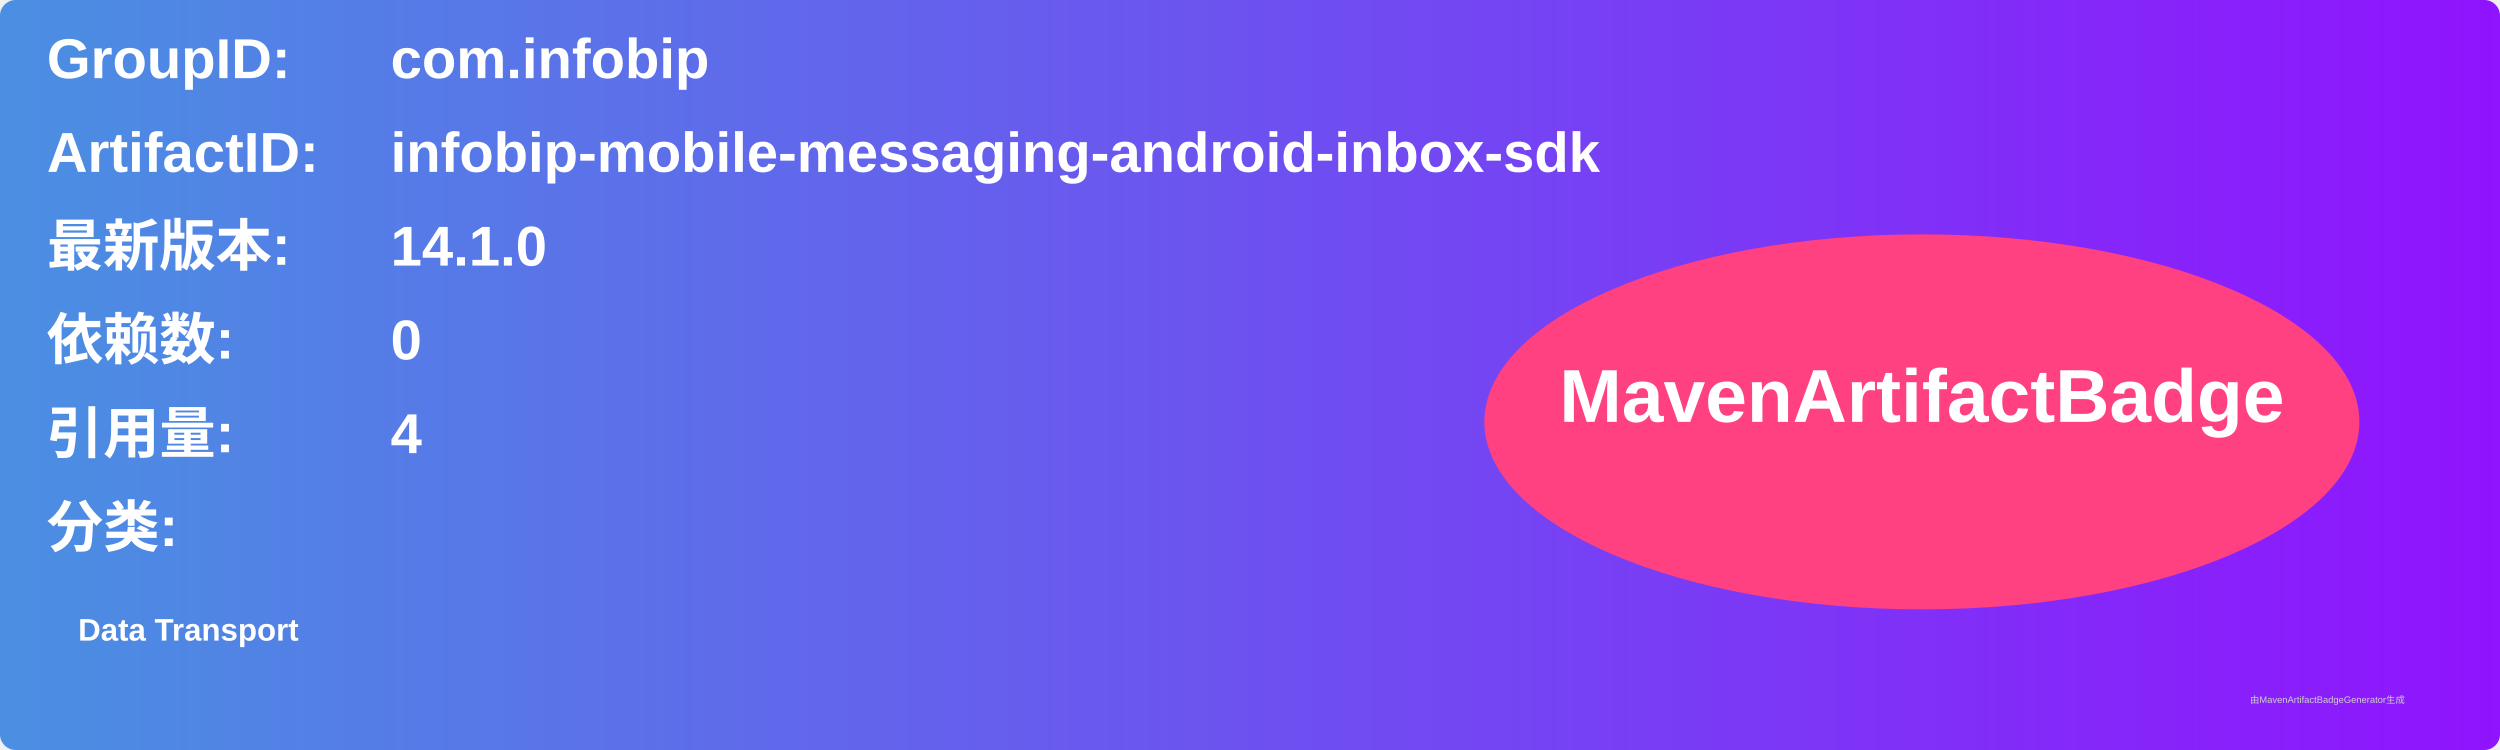
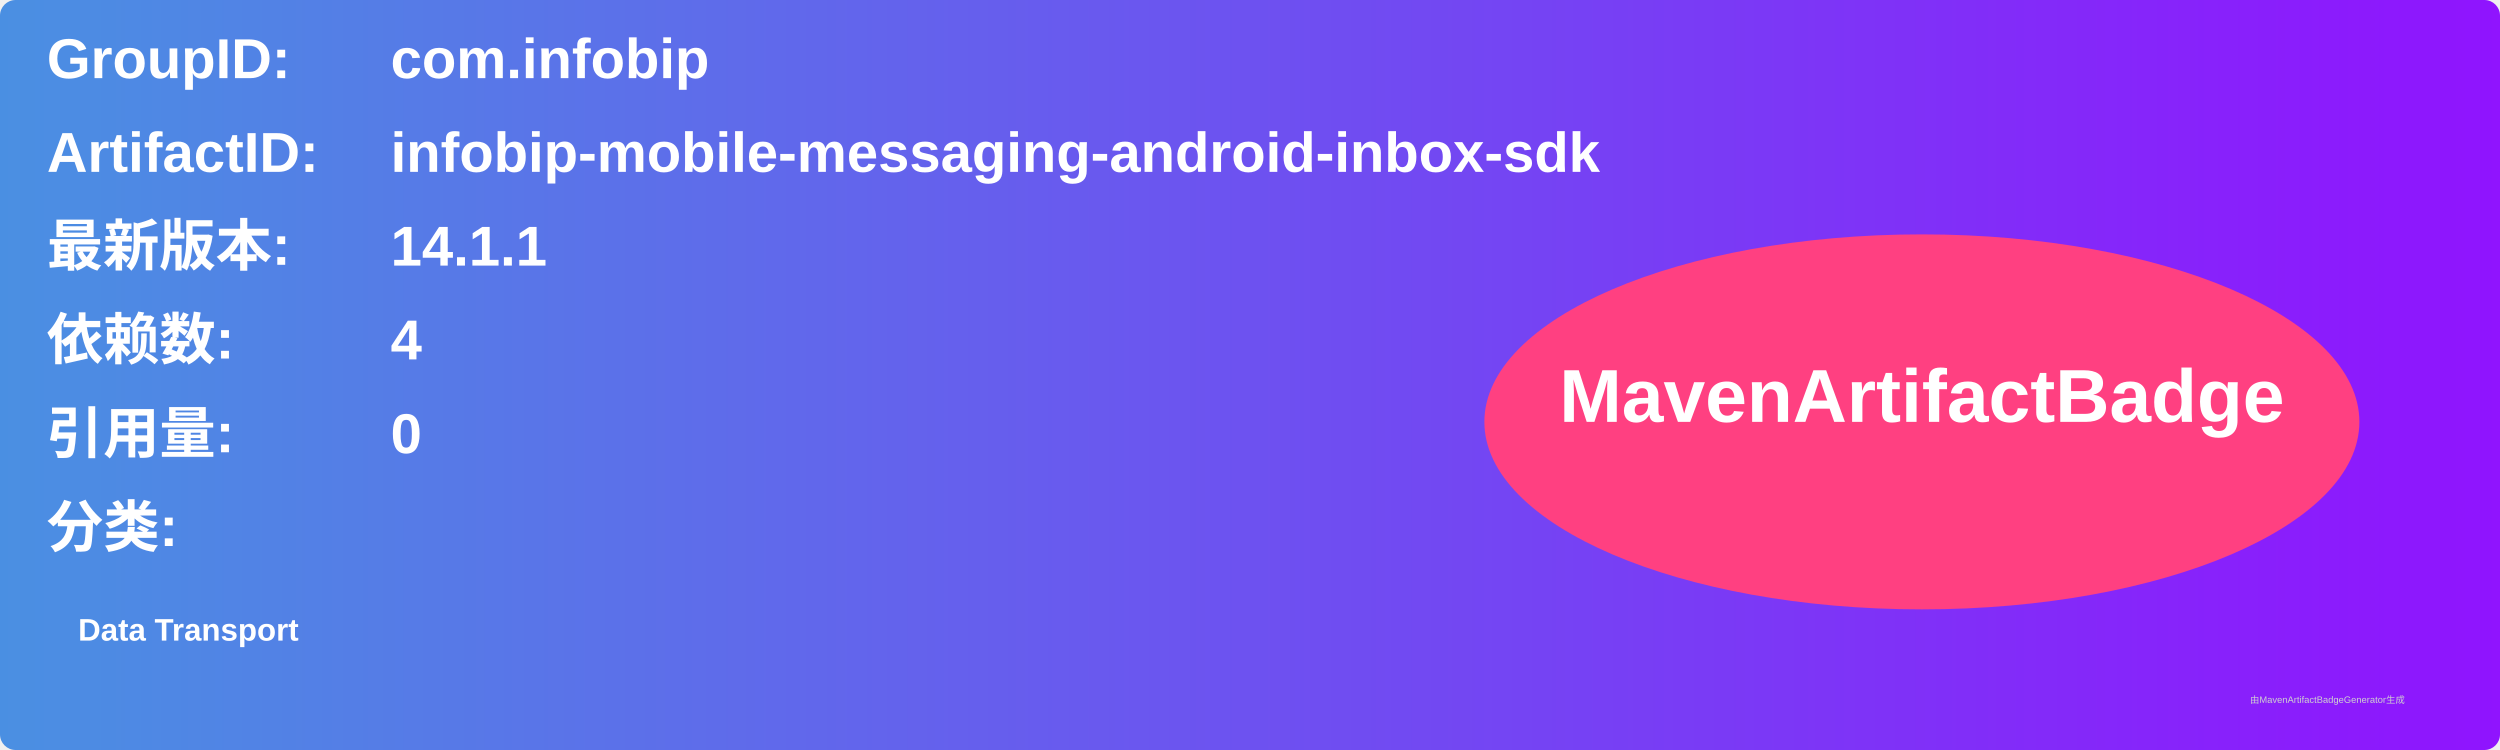
<svg xmlns="http://www.w3.org/2000/svg" width="800" height="240" viewBox="0 0 800 240">
  <linearGradient id="grad" x1="0%" y1="0%" x2="100%" y2="0%">
    <stop offset="0%" stop-color="#4a90e2" />
    <stop offset="100%" stop-color="#9013fe" />
  </linearGradient>
  <rect width="100%" height="100%" rx="5" ry="5" fill="url(#grad)" />
  <g transform="translate(15, 15)">
    <text x="0" y="10" font-family="Arial" font-size="18" fill="white" font-weight="bold" width="260">GroupID:</text>
    <text x="110" y="10" font-family="Arial" font-size="18" fill="white" font-weight="bold" width="460">com.infobip</text>
    <text x="0" y="40" font-family="Arial" font-size="18" fill="white" font-weight="bold" width="260">ArtifactID:</text>
    <text x="110" y="40" font-family="Arial" font-size="18" fill="white" font-weight="bold" width="460">infobip-mobile-messaging-android-inbox-sdk</text>
    <text x="0" y="70" font-family="Arial" font-size="18" fill="white" font-weight="bold">最新版本:</text>
    <text x="110" y="70" font-family="Arial" font-size="18" fill="white" font-weight="bold">
-       <tspan font-weight="bold">14.1.0</tspan>
+       <tspan font-weight="bold">14.1.1</tspan>
    </text>
    <text x="0" y="100" font-family="Arial" font-size="18" fill="white" font-weight="bold">依赖数: </text>
    <text x="110" y="100" font-family="Arial" font-size="18" fill="white">
-       <tspan font-weight="bold">0</tspan>
+       <tspan font-weight="bold">4</tspan>
    </text>
    <text x="0" y="130" font-family="Arial" font-size="18" fill="white" font-weight="bold">引用量: </text>
    <text x="110" y="130" font-family="Arial" font-size="18" fill="white">
-       <tspan font-weight="bold">4</tspan>
+       <tspan font-weight="bold">0</tspan>
    </text>
    <text x="0" y="160" font-family="Arial" font-size="18" fill="white" font-weight="bold">分类:</text>
    <text x="10" y="190" font-family="Arial" font-size="10" fill="white">
      <tspan font-weight="bold">Data Transport</tspan>
    </text>
    <ellipse cx="600" cy="120" rx="140" ry="60" fill="#ff4081" />
    <text x="600" y="120" text-anchor="middle" font-family="Arial" font-size="24" fill="white" font-weight="bold">MavenArtifactBadge</text>
  </g>
  <text x="720" y="225" font-family="Arial" font-size="3" fill="#d0d0d0">由MavenArtifactBadgeGenerator生成</text>
</svg>
